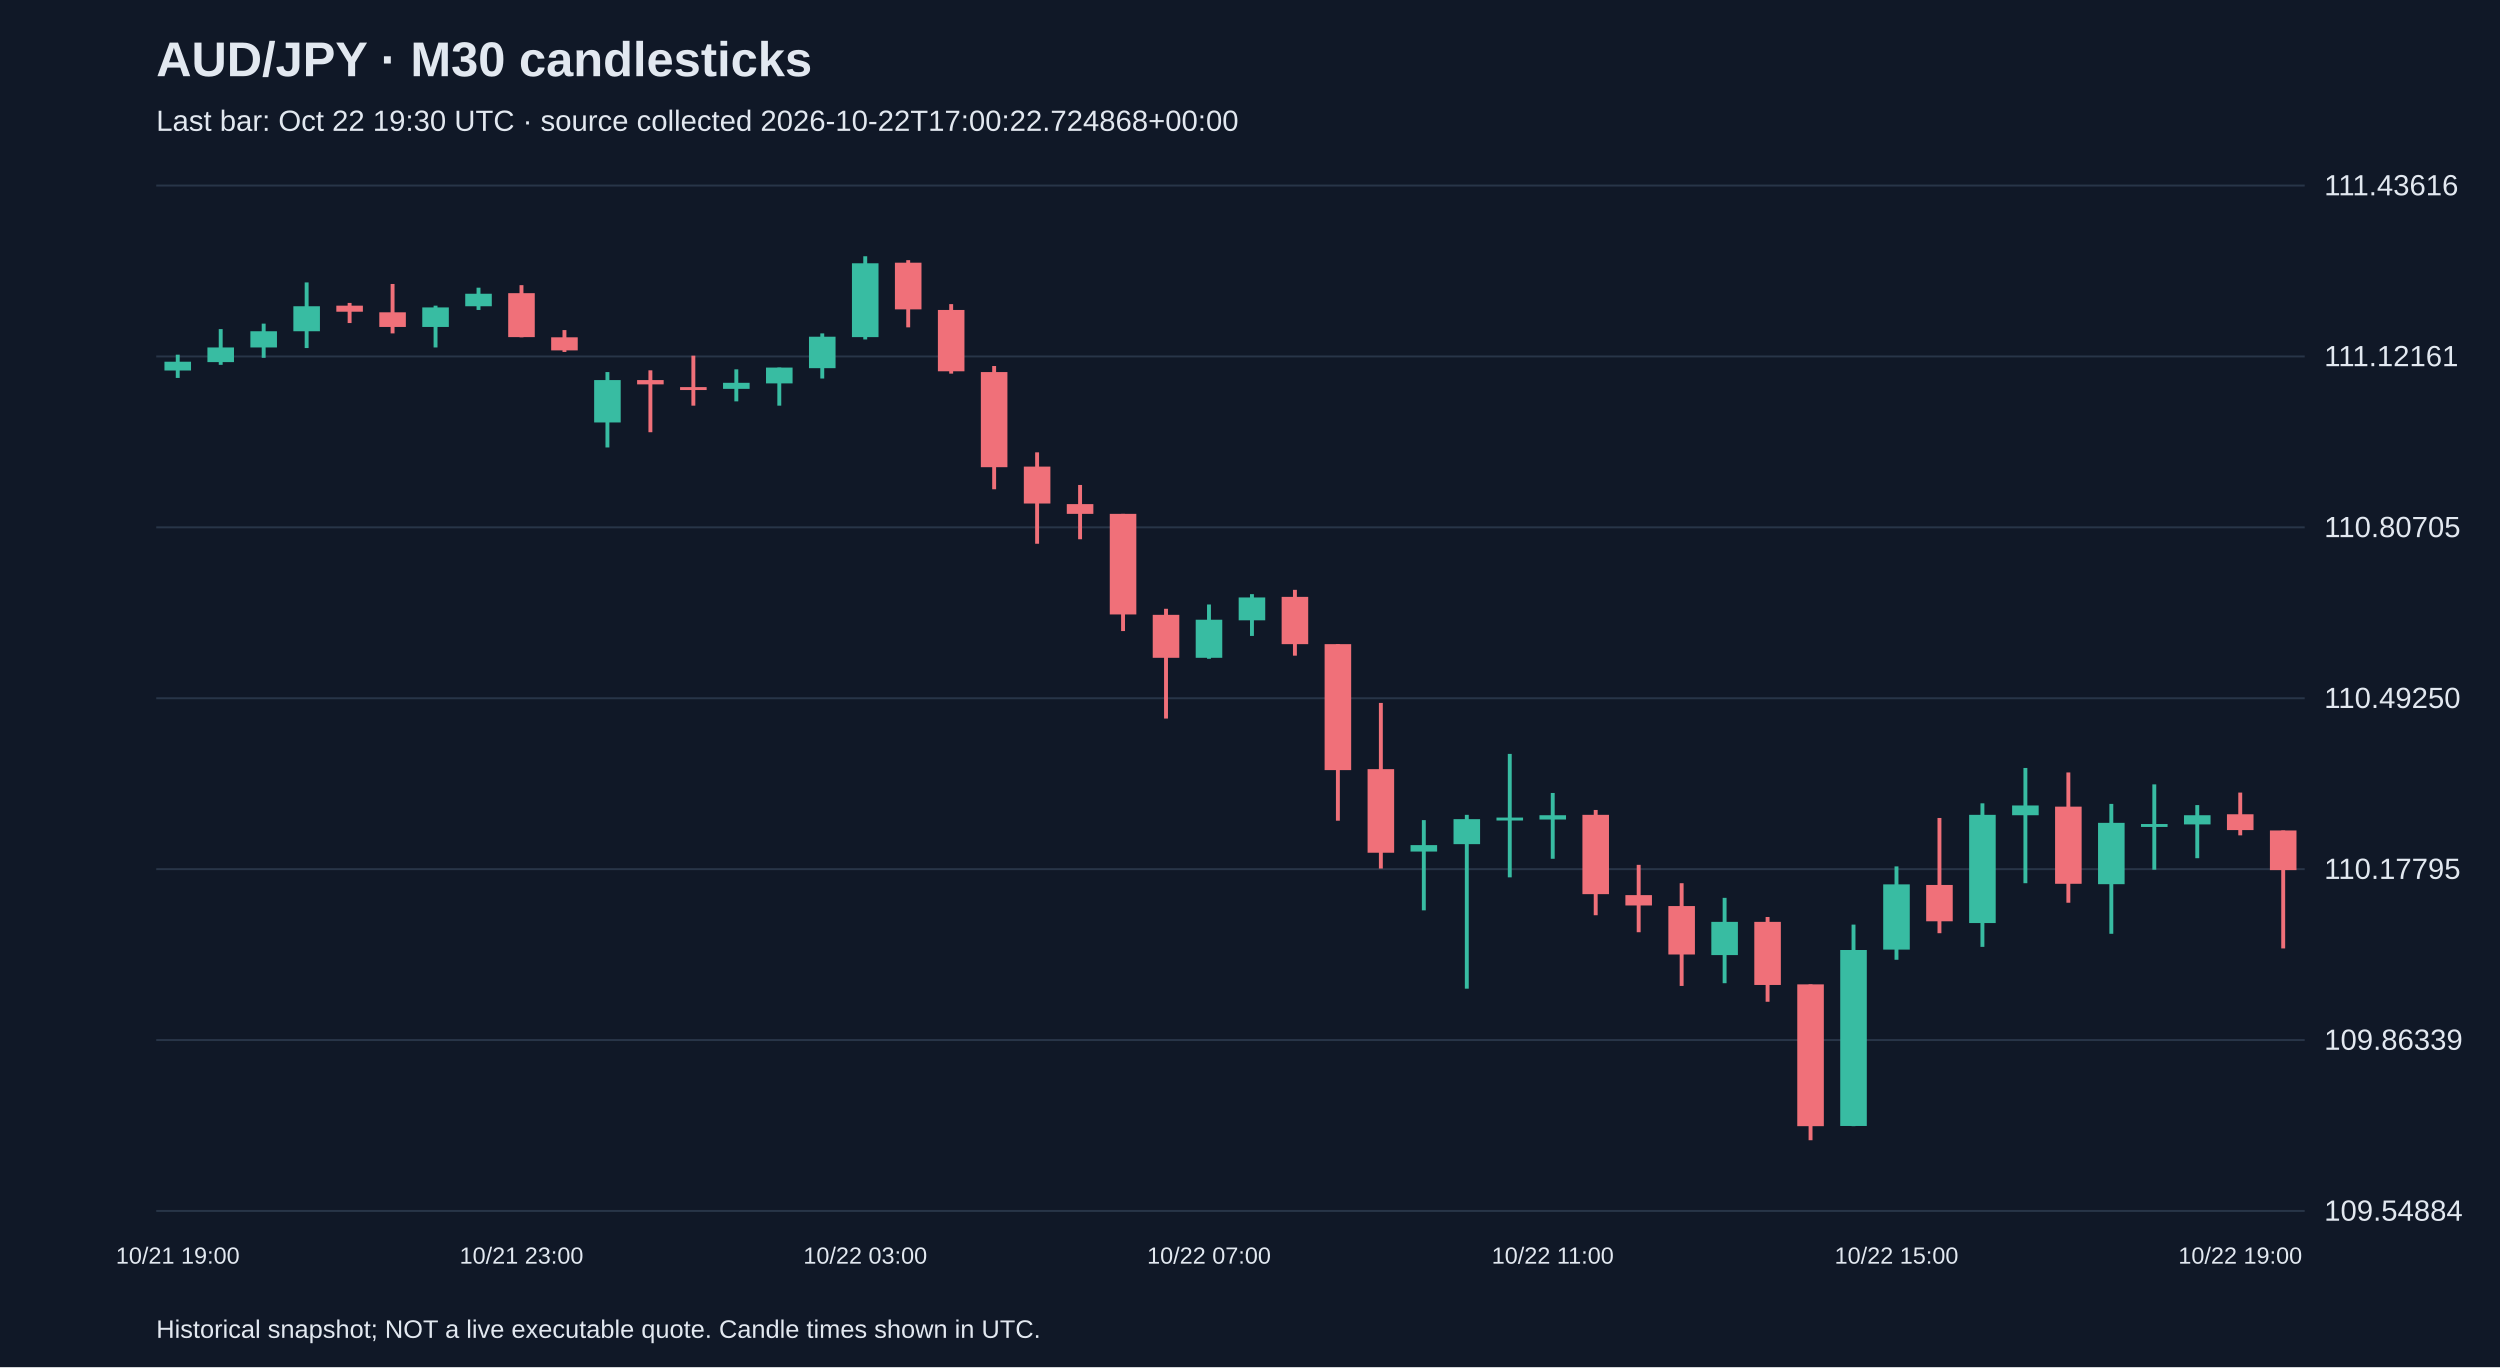
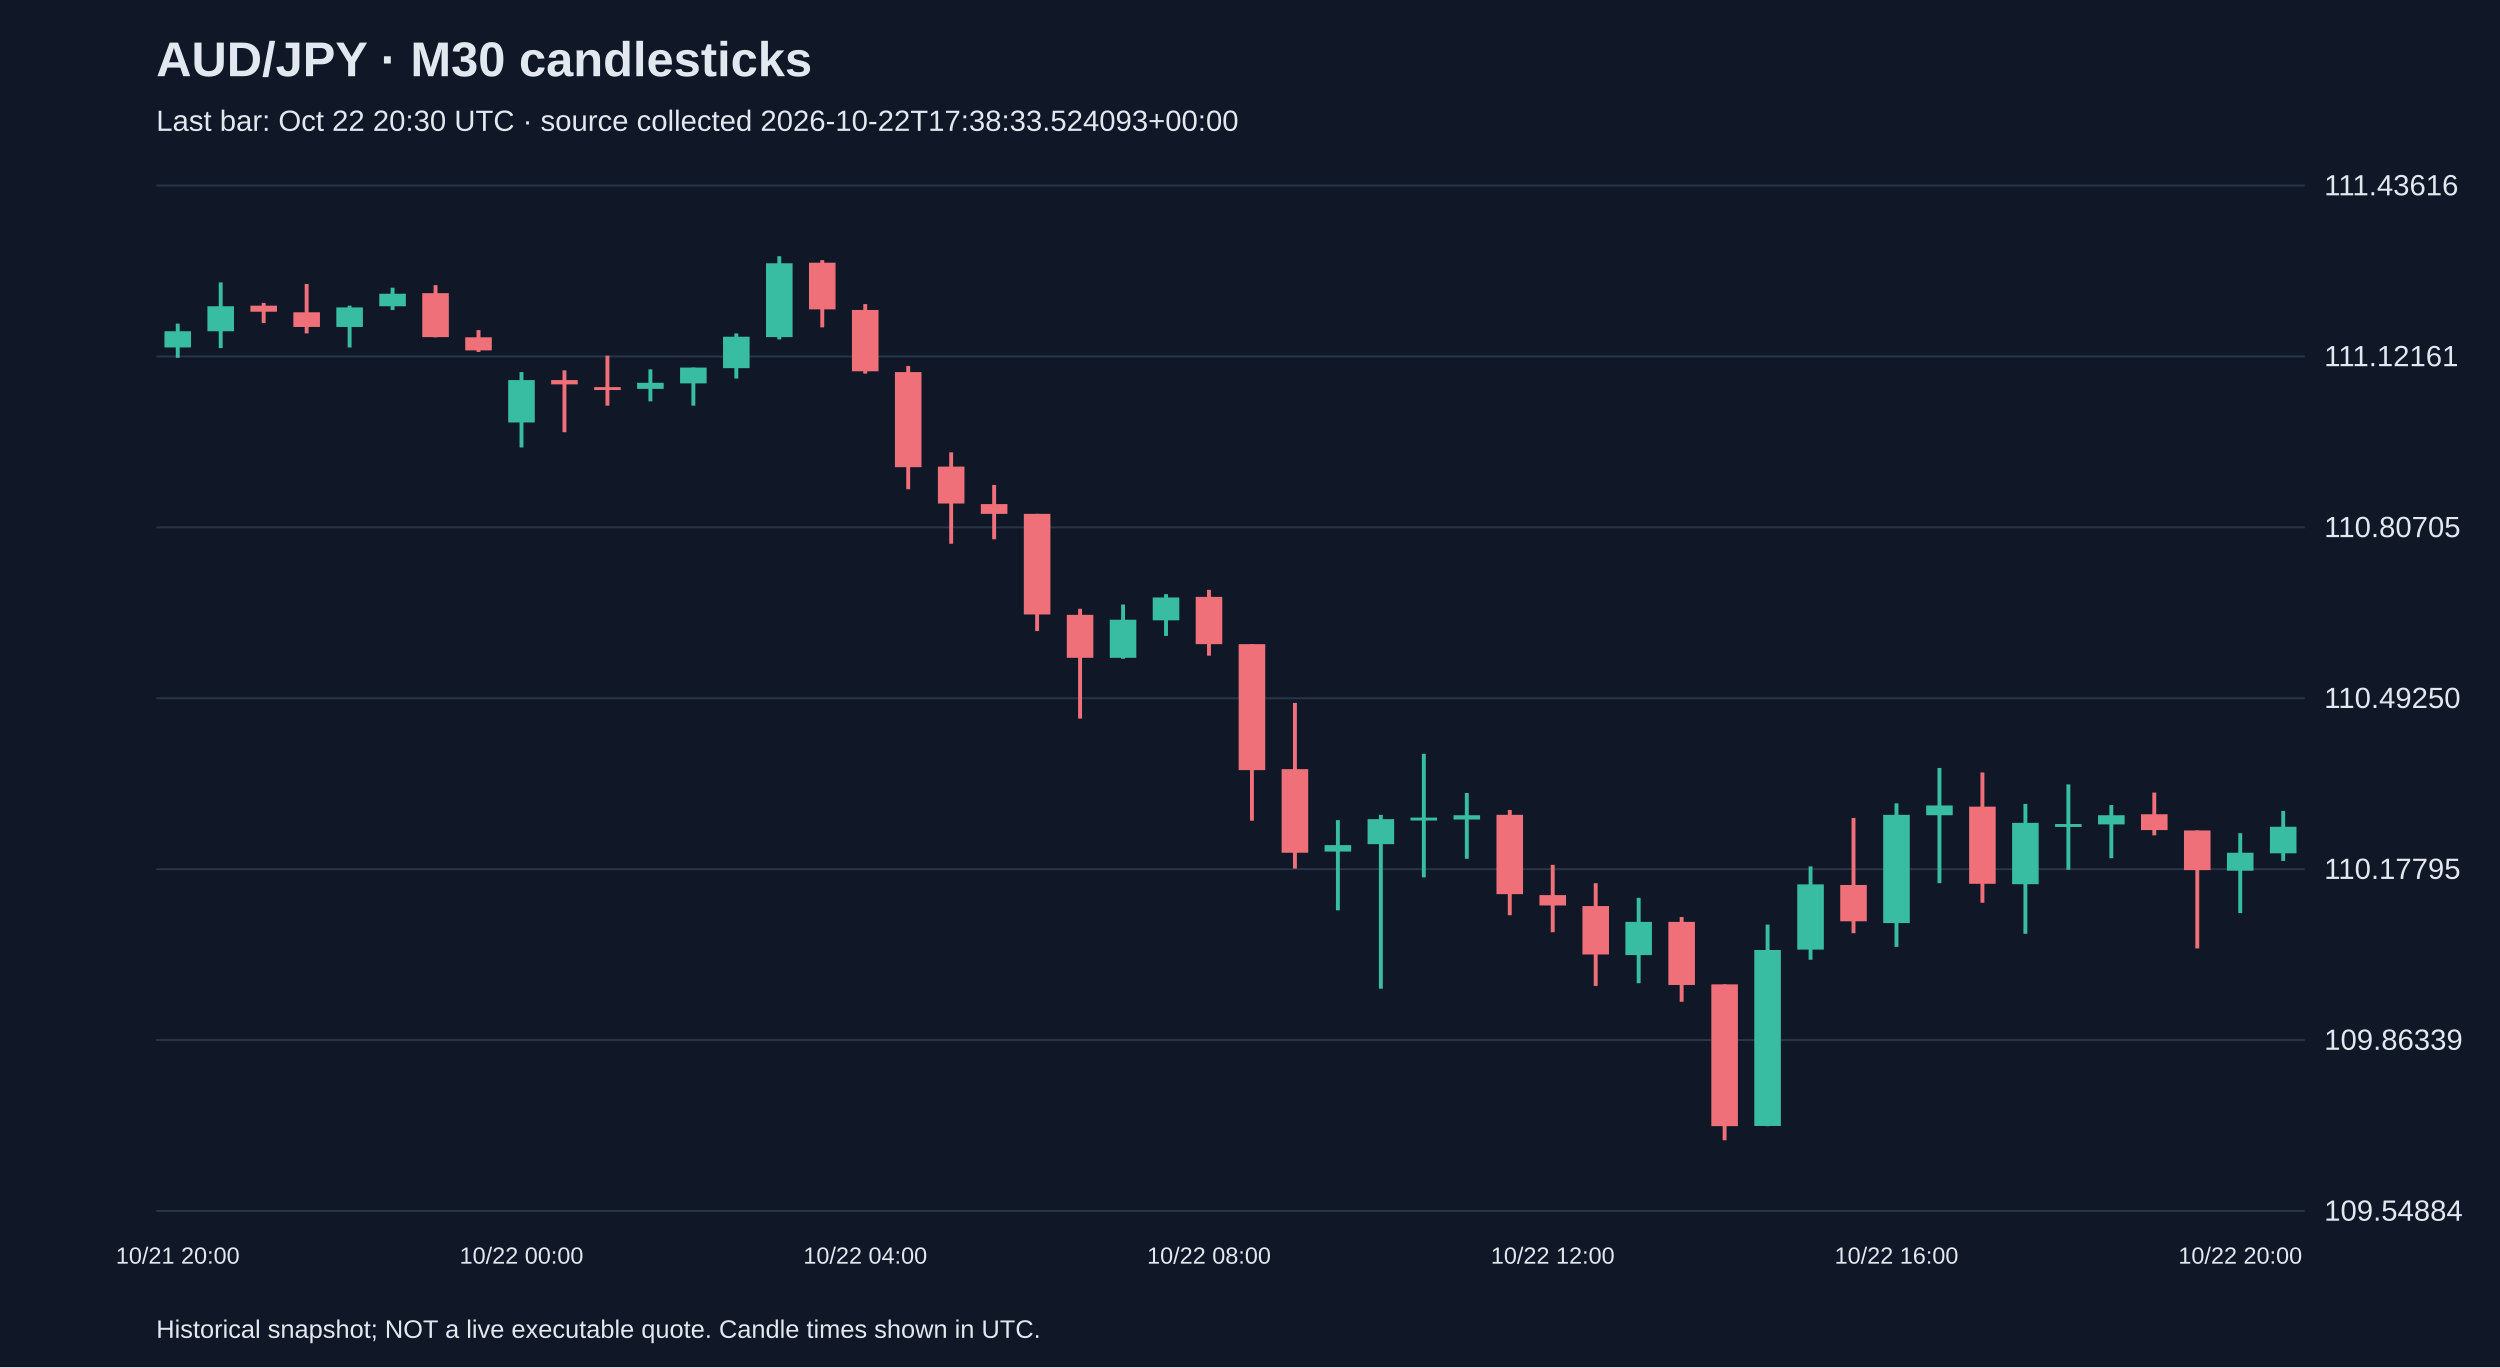
<svg xmlns="http://www.w3.org/2000/svg" viewBox="0 0 1280 700">
  <rect width="100%" height="100%" fill="#101827" />
  <style>text{font-family:Arial,sans-serif;fill:#e2e8f0}</style>
  <text x="80" y="39" font-size="25" font-weight="bold">AUD/JPY · M30 candlesticks</text>
-   <text x="80" y="67" font-size="15" fill="#a6b1c5">Last bar: Oct 22 19:30 UTC · source collected 2026-10-22T17:00:22.724868+00:00</text>
+   <text x="80" y="67" font-size="15" fill="#a6b1c5">Last bar: Oct 22 20:30 UTC · source collected 2026-10-22T17:38:33.524093+00:00</text>
  <line x1="80" y1="620.0" x2="1180" y2="620.0" stroke="#283548" />
  <text x="1190" y="625.0" font-size="15">109.54884</text>
  <line x1="80" y1="532.5" x2="1180" y2="532.5" stroke="#283548" />
  <text x="1190" y="537.5" font-size="15">109.86339</text>
  <line x1="80" y1="445.0" x2="1180" y2="445.0" stroke="#283548" />
  <text x="1190" y="450.0" font-size="15">110.17795</text>
  <line x1="80" y1="357.5" x2="1180" y2="357.5" stroke="#283548" />
  <text x="1190" y="362.5" font-size="15">110.49250</text>
  <line x1="80" y1="270.0" x2="1180" y2="270.0" stroke="#283548" />
  <text x="1190" y="275.0" font-size="15">110.80705</text>
  <line x1="80" y1="182.5" x2="1180" y2="182.5" stroke="#283548" />
  <text x="1190" y="187.5" font-size="15">111.12161</text>
  <line x1="80" y1="95.0" x2="1180" y2="95.0" stroke="#283548" />
  <text x="1190" y="100.0" font-size="15">111.43616</text>
-   <line x1="91.0" y1="181.6" x2="91.0" y2="193.5" stroke="#38bca2" stroke-width="2" />
-   <rect x="84.2" y="185.2" width="13.6" height="4.5" fill="#38bca2" />
-   <text x="91.0" y="647" text-anchor="middle" font-size="12">10/21 19:00</text>
-   <line x1="113.0" y1="168.5" x2="113.0" y2="186.8" stroke="#38bca2" stroke-width="2" />
-   <rect x="106.2" y="177.9" width="13.6" height="7.5" fill="#38bca2" />
-   <line x1="135.0" y1="165.7" x2="135.0" y2="183.2" stroke="#38bca2" stroke-width="2" />
-   <rect x="128.2" y="169.6" width="13.6" height="8.3" fill="#38bca2" />
-   <line x1="157.0" y1="144.6" x2="157.0" y2="178.2" stroke="#38bca2" stroke-width="2" />
-   <rect x="150.2" y="156.8" width="13.6" height="12.8" fill="#38bca2" />
-   <line x1="179.0" y1="155.1" x2="179.0" y2="165.4" stroke="#f07079" stroke-width="2" />
-   <rect x="172.2" y="156.5" width="13.6" height="3.1" fill="#f07079" />
-   <line x1="201.0" y1="145.4" x2="201.0" y2="170.7" stroke="#f07079" stroke-width="2" />
-   <rect x="194.2" y="159.9" width="13.6" height="7.5" fill="#f07079" />
-   <line x1="223.0" y1="156.5" x2="223.0" y2="177.9" stroke="#38bca2" stroke-width="2" />
-   <rect x="216.2" y="157.4" width="13.6" height="10.0" fill="#38bca2" />
-   <line x1="245.0" y1="147.3" x2="245.0" y2="158.7" stroke="#38bca2" stroke-width="2" />
-   <rect x="238.2" y="150.4" width="13.6" height="6.4" fill="#38bca2" />
-   <line x1="267.0" y1="146.0" x2="267.0" y2="172.7" stroke="#f07079" stroke-width="2" />
-   <rect x="260.2" y="150.1" width="13.6" height="22.5" fill="#f07079" />
-   <text x="267.0" y="647" text-anchor="middle" font-size="12">10/21 23:00</text>
-   <line x1="289.0" y1="169.0" x2="289.0" y2="180.2" stroke="#f07079" stroke-width="2" />
-   <rect x="282.2" y="172.7" width="13.6" height="6.7" fill="#f07079" />
-   <line x1="311.0" y1="190.5" x2="311.0" y2="229.1" stroke="#38bca2" stroke-width="2" />
-   <rect x="304.2" y="194.6" width="13.6" height="21.7" fill="#38bca2" />
-   <line x1="333.0" y1="189.6" x2="333.0" y2="221.3" stroke="#f07079" stroke-width="2" />
-   <rect x="326.2" y="194.6" width="13.6" height="2.2" fill="#f07079" />
-   <line x1="355.0" y1="182.1" x2="355.0" y2="207.7" stroke="#f07079" stroke-width="2" />
-   <rect x="348.2" y="198.2" width="13.6" height="1.5" fill="#f07079" />
-   <line x1="377.0" y1="189.1" x2="377.0" y2="205.5" stroke="#38bca2" stroke-width="2" />
-   <rect x="370.2" y="196.0" width="13.6" height="3.1" fill="#38bca2" />
-   <line x1="399.0" y1="188.2" x2="399.0" y2="207.7" stroke="#38bca2" stroke-width="2" />
-   <rect x="392.2" y="188.2" width="13.6" height="8.1" fill="#38bca2" />
-   <line x1="421.0" y1="170.7" x2="421.0" y2="193.8" stroke="#38bca2" stroke-width="2" />
-   <rect x="414.2" y="172.4" width="13.6" height="16.1" fill="#38bca2" />
-   <line x1="443.0" y1="131.2" x2="443.0" y2="173.8" stroke="#38bca2" stroke-width="2" />
-   <rect x="436.2" y="134.8" width="13.6" height="37.8" fill="#38bca2" />
-   <text x="443.0" y="647" text-anchor="middle" font-size="12">10/22 03:00</text>
-   <line x1="465.0" y1="133.2" x2="465.0" y2="167.6" stroke="#f07079" stroke-width="2" />
-   <rect x="458.2" y="134.5" width="13.6" height="23.9" fill="#f07079" />
-   <line x1="487.0" y1="155.7" x2="487.0" y2="191.3" stroke="#f07079" stroke-width="2" />
-   <rect x="480.2" y="158.7" width="13.6" height="31.4" fill="#f07079" />
-   <line x1="509.0" y1="187.4" x2="509.0" y2="250.5" stroke="#f07079" stroke-width="2" />
-   <rect x="502.2" y="190.5" width="13.6" height="48.7" fill="#f07079" />
-   <line x1="531.0" y1="231.6" x2="531.0" y2="278.4" stroke="#f07079" stroke-width="2" />
-   <rect x="524.2" y="238.9" width="13.6" height="18.9" fill="#f07079" />
-   <line x1="553.0" y1="248.3" x2="553.0" y2="276.1" stroke="#f07079" stroke-width="2" />
-   <rect x="546.2" y="258.1" width="13.6" height="5.0" fill="#f07079" />
-   <line x1="575.0" y1="263.1" x2="575.0" y2="323.1" stroke="#f07079" stroke-width="2" />
-   <rect x="568.2" y="263.1" width="13.6" height="51.5" fill="#f07079" />
-   <line x1="597.0" y1="311.7" x2="597.0" y2="367.9" stroke="#f07079" stroke-width="2" />
-   <rect x="590.2" y="314.8" width="13.6" height="22.0" fill="#f07079" />
-   <line x1="619.0" y1="309.5" x2="619.0" y2="337.3" stroke="#38bca2" stroke-width="2" />
-   <rect x="612.2" y="317.3" width="13.6" height="19.5" fill="#38bca2" />
-   <text x="619.0" y="647" text-anchor="middle" font-size="12">10/22 07:00</text>
-   <line x1="641.0" y1="304.2" x2="641.0" y2="325.6" stroke="#38bca2" stroke-width="2" />
-   <rect x="634.2" y="305.9" width="13.6" height="11.7" fill="#38bca2" />
-   <line x1="663.0" y1="302.0" x2="663.0" y2="335.7" stroke="#f07079" stroke-width="2" />
-   <rect x="656.2" y="305.6" width="13.6" height="24.2" fill="#f07079" />
-   <line x1="685.0" y1="329.8" x2="685.0" y2="420.2" stroke="#f07079" stroke-width="2" />
-   <rect x="678.2" y="329.8" width="13.6" height="64.5" fill="#f07079" />
-   <line x1="707.0" y1="359.9" x2="707.0" y2="444.7" stroke="#f07079" stroke-width="2" />
-   <rect x="700.2" y="393.8" width="13.6" height="42.8" fill="#f07079" />
-   <line x1="729.0" y1="419.9" x2="729.0" y2="466.1" stroke="#38bca2" stroke-width="2" />
-   <rect x="722.2" y="432.7" width="13.6" height="3.3" fill="#38bca2" />
-   <line x1="751.0" y1="417.2" x2="751.0" y2="506.2" stroke="#38bca2" stroke-width="2" />
-   <rect x="744.2" y="419.4" width="13.6" height="12.8" fill="#38bca2" />
-   <line x1="773.0" y1="386.0" x2="773.0" y2="449.2" stroke="#38bca2" stroke-width="2" />
-   <rect x="766.2" y="418.6" width="13.6" height="1.5" fill="#38bca2" />
-   <line x1="795.0" y1="406.0" x2="795.0" y2="439.7" stroke="#38bca2" stroke-width="2" />
-   <rect x="788.2" y="417.4" width="13.6" height="2.2" fill="#38bca2" />
-   <text x="795.0" y="647" text-anchor="middle" font-size="12">10/22 11:00</text>
-   <line x1="817.0" y1="414.7" x2="817.0" y2="468.6" stroke="#f07079" stroke-width="2" />
-   <rect x="810.2" y="417.2" width="13.6" height="40.6" fill="#f07079" />
-   <line x1="839.0" y1="442.8" x2="839.0" y2="477.3" stroke="#f07079" stroke-width="2" />
-   <rect x="832.2" y="458.3" width="13.6" height="5.3" fill="#f07079" />
-   <line x1="861.0" y1="452.2" x2="861.0" y2="504.8" stroke="#f07079" stroke-width="2" />
-   <rect x="854.2" y="463.9" width="13.6" height="24.8" fill="#f07079" />
-   <line x1="883.0" y1="459.7" x2="883.0" y2="503.4" stroke="#38bca2" stroke-width="2" />
-   <rect x="876.2" y="472.0" width="13.6" height="17.0" fill="#38bca2" />
-   <line x1="905.0" y1="469.5" x2="905.0" y2="512.9" stroke="#f07079" stroke-width="2" />
-   <rect x="898.2" y="472.0" width="13.6" height="32.3" fill="#f07079" />
-   <line x1="927.0" y1="504.0" x2="927.0" y2="583.8" stroke="#f07079" stroke-width="2" />
-   <rect x="920.2" y="504.0" width="13.6" height="72.6" fill="#f07079" />
-   <line x1="949.0" y1="473.4" x2="949.0" y2="576.6" stroke="#38bca2" stroke-width="2" />
-   <rect x="942.2" y="486.4" width="13.6" height="90.1" fill="#38bca2" />
-   <line x1="971.0" y1="443.6" x2="971.0" y2="491.4" stroke="#38bca2" stroke-width="2" />
-   <rect x="964.2" y="452.8" width="13.6" height="33.4" fill="#38bca2" />
-   <text x="971.0" y="647" text-anchor="middle" font-size="12">10/22 15:00</text>
-   <line x1="993.0" y1="418.8" x2="993.0" y2="477.8" stroke="#f07079" stroke-width="2" />
-   <rect x="986.2" y="453.1" width="13.6" height="18.6" fill="#f07079" />
-   <line x1="1015.0" y1="411.3" x2="1015.0" y2="484.8" stroke="#38bca2" stroke-width="2" />
-   <rect x="1008.2" y="417.2" width="13.6" height="55.4" fill="#38bca2" />
-   <line x1="1037.0" y1="393.2" x2="1037.0" y2="452.2" stroke="#38bca2" stroke-width="2" />
-   <rect x="1030.2" y="412.4" width="13.6" height="5.0" fill="#38bca2" />
-   <line x1="1059.0" y1="395.5" x2="1059.0" y2="462.2" stroke="#f07079" stroke-width="2" />
-   <rect x="1052.2" y="413.0" width="13.6" height="39.5" fill="#f07079" />
-   <line x1="1081.0" y1="411.6" x2="1081.0" y2="478.1" stroke="#38bca2" stroke-width="2" />
-   <rect x="1074.2" y="421.3" width="13.6" height="31.4" fill="#38bca2" />
-   <line x1="1103.0" y1="401.6" x2="1103.0" y2="445.3" stroke="#38bca2" stroke-width="2" />
-   <rect x="1096.2" y="421.9" width="13.6" height="1.5" fill="#38bca2" />
-   <line x1="1125.0" y1="412.2" x2="1125.0" y2="439.4" stroke="#38bca2" stroke-width="2" />
-   <rect x="1118.2" y="417.4" width="13.6" height="4.7" fill="#38bca2" />
-   <line x1="1147.0" y1="405.8" x2="1147.0" y2="427.7" stroke="#f07079" stroke-width="2" />
-   <rect x="1140.2" y="416.9" width="13.6" height="8.1" fill="#f07079" />
-   <text x="1147.0" y="647" text-anchor="middle" font-size="12">10/22 19:00</text>
-   <line x1="1169.0" y1="425.2" x2="1169.0" y2="485.6" stroke="#f07079" stroke-width="2" />
-   <rect x="1162.2" y="425.2" width="13.6" height="20.3" fill="#f07079" />
+   <line x1="91.0" y1="165.7" x2="91.0" y2="183.2" stroke="#38bca2" stroke-width="2" />
+   <rect x="84.2" y="169.6" width="13.6" height="8.3" fill="#38bca2" />
+   <text x="91.0" y="647" text-anchor="middle" font-size="12">10/21 20:00</text>
+   <line x1="113.0" y1="144.6" x2="113.0" y2="178.2" stroke="#38bca2" stroke-width="2" />
+   <rect x="106.2" y="156.8" width="13.6" height="12.8" fill="#38bca2" />
+   <line x1="135.0" y1="155.1" x2="135.0" y2="165.4" stroke="#f07079" stroke-width="2" />
+   <rect x="128.2" y="156.5" width="13.6" height="3.1" fill="#f07079" />
+   <line x1="157.0" y1="145.4" x2="157.0" y2="170.7" stroke="#f07079" stroke-width="2" />
+   <rect x="150.2" y="159.9" width="13.6" height="7.5" fill="#f07079" />
+   <line x1="179.0" y1="156.5" x2="179.0" y2="177.9" stroke="#38bca2" stroke-width="2" />
+   <rect x="172.2" y="157.4" width="13.6" height="10.0" fill="#38bca2" />
+   <line x1="201.0" y1="147.3" x2="201.0" y2="158.7" stroke="#38bca2" stroke-width="2" />
+   <rect x="194.2" y="150.4" width="13.6" height="6.4" fill="#38bca2" />
+   <line x1="223.0" y1="146.0" x2="223.0" y2="172.7" stroke="#f07079" stroke-width="2" />
+   <rect x="216.2" y="150.1" width="13.6" height="22.5" fill="#f07079" />
+   <line x1="245.0" y1="169.0" x2="245.0" y2="180.2" stroke="#f07079" stroke-width="2" />
+   <rect x="238.2" y="172.7" width="13.6" height="6.7" fill="#f07079" />
+   <line x1="267.0" y1="190.5" x2="267.0" y2="229.1" stroke="#38bca2" stroke-width="2" />
+   <rect x="260.2" y="194.6" width="13.6" height="21.7" fill="#38bca2" />
+   <text x="267.0" y="647" text-anchor="middle" font-size="12">10/22 00:00</text>
+   <line x1="289.0" y1="189.6" x2="289.0" y2="221.3" stroke="#f07079" stroke-width="2" />
+   <rect x="282.2" y="194.6" width="13.6" height="2.2" fill="#f07079" />
+   <line x1="311.0" y1="182.1" x2="311.0" y2="207.7" stroke="#f07079" stroke-width="2" />
+   <rect x="304.2" y="198.2" width="13.6" height="1.5" fill="#f07079" />
+   <line x1="333.0" y1="189.1" x2="333.0" y2="205.5" stroke="#38bca2" stroke-width="2" />
+   <rect x="326.2" y="196.0" width="13.6" height="3.1" fill="#38bca2" />
+   <line x1="355.0" y1="188.2" x2="355.0" y2="207.7" stroke="#38bca2" stroke-width="2" />
+   <rect x="348.2" y="188.2" width="13.6" height="8.1" fill="#38bca2" />
+   <line x1="377.0" y1="170.7" x2="377.0" y2="193.8" stroke="#38bca2" stroke-width="2" />
+   <rect x="370.2" y="172.4" width="13.6" height="16.1" fill="#38bca2" />
+   <line x1="399.0" y1="131.2" x2="399.0" y2="173.8" stroke="#38bca2" stroke-width="2" />
+   <rect x="392.2" y="134.8" width="13.6" height="37.8" fill="#38bca2" />
+   <line x1="421.0" y1="133.2" x2="421.0" y2="167.6" stroke="#f07079" stroke-width="2" />
+   <rect x="414.2" y="134.5" width="13.6" height="23.9" fill="#f07079" />
+   <line x1="443.0" y1="155.7" x2="443.0" y2="191.3" stroke="#f07079" stroke-width="2" />
+   <rect x="436.2" y="158.7" width="13.6" height="31.4" fill="#f07079" />
+   <text x="443.0" y="647" text-anchor="middle" font-size="12">10/22 04:00</text>
+   <line x1="465.0" y1="187.4" x2="465.0" y2="250.5" stroke="#f07079" stroke-width="2" />
+   <rect x="458.2" y="190.5" width="13.6" height="48.7" fill="#f07079" />
+   <line x1="487.0" y1="231.6" x2="487.0" y2="278.4" stroke="#f07079" stroke-width="2" />
+   <rect x="480.2" y="238.9" width="13.6" height="18.9" fill="#f07079" />
+   <line x1="509.0" y1="248.3" x2="509.0" y2="276.1" stroke="#f07079" stroke-width="2" />
+   <rect x="502.2" y="258.1" width="13.6" height="5.0" fill="#f07079" />
+   <line x1="531.0" y1="263.1" x2="531.0" y2="323.1" stroke="#f07079" stroke-width="2" />
+   <rect x="524.2" y="263.1" width="13.6" height="51.5" fill="#f07079" />
+   <line x1="553.0" y1="311.7" x2="553.0" y2="367.9" stroke="#f07079" stroke-width="2" />
+   <rect x="546.2" y="314.8" width="13.6" height="22.0" fill="#f07079" />
+   <line x1="575.0" y1="309.5" x2="575.0" y2="337.3" stroke="#38bca2" stroke-width="2" />
+   <rect x="568.2" y="317.3" width="13.6" height="19.5" fill="#38bca2" />
+   <line x1="597.0" y1="304.2" x2="597.0" y2="325.6" stroke="#38bca2" stroke-width="2" />
+   <rect x="590.2" y="305.9" width="13.6" height="11.7" fill="#38bca2" />
+   <line x1="619.0" y1="302.0" x2="619.0" y2="335.7" stroke="#f07079" stroke-width="2" />
+   <rect x="612.2" y="305.6" width="13.6" height="24.2" fill="#f07079" />
+   <text x="619.0" y="647" text-anchor="middle" font-size="12">10/22 08:00</text>
+   <line x1="641.0" y1="329.8" x2="641.0" y2="420.2" stroke="#f07079" stroke-width="2" />
+   <rect x="634.2" y="329.8" width="13.6" height="64.5" fill="#f07079" />
+   <line x1="663.0" y1="359.9" x2="663.0" y2="444.7" stroke="#f07079" stroke-width="2" />
+   <rect x="656.2" y="393.8" width="13.6" height="42.8" fill="#f07079" />
+   <line x1="685.0" y1="419.9" x2="685.0" y2="466.1" stroke="#38bca2" stroke-width="2" />
+   <rect x="678.2" y="432.7" width="13.6" height="3.3" fill="#38bca2" />
+   <line x1="707.0" y1="417.2" x2="707.0" y2="506.2" stroke="#38bca2" stroke-width="2" />
+   <rect x="700.2" y="419.4" width="13.6" height="12.8" fill="#38bca2" />
+   <line x1="729.0" y1="386.0" x2="729.0" y2="449.2" stroke="#38bca2" stroke-width="2" />
+   <rect x="722.2" y="418.6" width="13.6" height="1.5" fill="#38bca2" />
+   <line x1="751.0" y1="406.0" x2="751.0" y2="439.7" stroke="#38bca2" stroke-width="2" />
+   <rect x="744.2" y="417.4" width="13.6" height="2.2" fill="#38bca2" />
+   <line x1="773.0" y1="414.7" x2="773.0" y2="468.6" stroke="#f07079" stroke-width="2" />
+   <rect x="766.2" y="417.2" width="13.6" height="40.6" fill="#f07079" />
+   <line x1="795.0" y1="442.8" x2="795.0" y2="477.3" stroke="#f07079" stroke-width="2" />
+   <rect x="788.2" y="458.3" width="13.6" height="5.3" fill="#f07079" />
+   <text x="795.0" y="647" text-anchor="middle" font-size="12">10/22 12:00</text>
+   <line x1="817.0" y1="452.2" x2="817.0" y2="504.8" stroke="#f07079" stroke-width="2" />
+   <rect x="810.2" y="463.9" width="13.6" height="24.8" fill="#f07079" />
+   <line x1="839.0" y1="459.7" x2="839.0" y2="503.4" stroke="#38bca2" stroke-width="2" />
+   <rect x="832.2" y="472.0" width="13.6" height="17.0" fill="#38bca2" />
+   <line x1="861.0" y1="469.5" x2="861.0" y2="512.9" stroke="#f07079" stroke-width="2" />
+   <rect x="854.2" y="472.0" width="13.6" height="32.3" fill="#f07079" />
+   <line x1="883.0" y1="504.0" x2="883.0" y2="583.8" stroke="#f07079" stroke-width="2" />
+   <rect x="876.2" y="504.0" width="13.6" height="72.6" fill="#f07079" />
+   <line x1="905.0" y1="473.4" x2="905.0" y2="576.6" stroke="#38bca2" stroke-width="2" />
+   <rect x="898.2" y="486.4" width="13.6" height="90.1" fill="#38bca2" />
+   <line x1="927.0" y1="443.6" x2="927.0" y2="491.4" stroke="#38bca2" stroke-width="2" />
+   <rect x="920.2" y="452.8" width="13.6" height="33.4" fill="#38bca2" />
+   <line x1="949.0" y1="418.8" x2="949.0" y2="477.8" stroke="#f07079" stroke-width="2" />
+   <rect x="942.2" y="453.1" width="13.6" height="18.6" fill="#f07079" />
+   <line x1="971.0" y1="411.3" x2="971.0" y2="484.8" stroke="#38bca2" stroke-width="2" />
+   <rect x="964.2" y="417.2" width="13.6" height="55.4" fill="#38bca2" />
+   <text x="971.0" y="647" text-anchor="middle" font-size="12">10/22 16:00</text>
+   <line x1="993.0" y1="393.2" x2="993.0" y2="452.2" stroke="#38bca2" stroke-width="2" />
+   <rect x="986.2" y="412.4" width="13.6" height="5.0" fill="#38bca2" />
+   <line x1="1015.0" y1="395.5" x2="1015.0" y2="462.2" stroke="#f07079" stroke-width="2" />
+   <rect x="1008.2" y="413.0" width="13.6" height="39.5" fill="#f07079" />
+   <line x1="1037.0" y1="411.6" x2="1037.0" y2="478.1" stroke="#38bca2" stroke-width="2" />
+   <rect x="1030.2" y="421.3" width="13.6" height="31.4" fill="#38bca2" />
+   <line x1="1059.0" y1="401.6" x2="1059.0" y2="445.3" stroke="#38bca2" stroke-width="2" />
+   <rect x="1052.2" y="421.9" width="13.6" height="1.5" fill="#38bca2" />
+   <line x1="1081.0" y1="412.2" x2="1081.0" y2="439.4" stroke="#38bca2" stroke-width="2" />
+   <rect x="1074.2" y="417.4" width="13.6" height="4.7" fill="#38bca2" />
+   <line x1="1103.0" y1="405.8" x2="1103.0" y2="427.7" stroke="#f07079" stroke-width="2" />
+   <rect x="1096.2" y="416.9" width="13.6" height="8.1" fill="#f07079" />
+   <line x1="1125.0" y1="425.2" x2="1125.0" y2="485.6" stroke="#f07079" stroke-width="2" />
+   <rect x="1118.2" y="425.2" width="13.6" height="20.3" fill="#f07079" />
+   <line x1="1147.0" y1="426.6" x2="1147.0" y2="467.5" stroke="#38bca2" stroke-width="2" />
+   <rect x="1140.2" y="436.6" width="13.6" height="9.2" fill="#38bca2" />
+   <text x="1147.0" y="647" text-anchor="middle" font-size="12">10/22 20:00</text>
+   <line x1="1169.0" y1="415.2" x2="1169.0" y2="440.8" stroke="#38bca2" stroke-width="2" />
+   <rect x="1162.2" y="423.3" width="13.6" height="13.6" fill="#38bca2" />
  <text x="80" y="685" font-size="13">Historical snapshot; NOT a live executable quote. Candle times shown in UTC.</text>
</svg>
